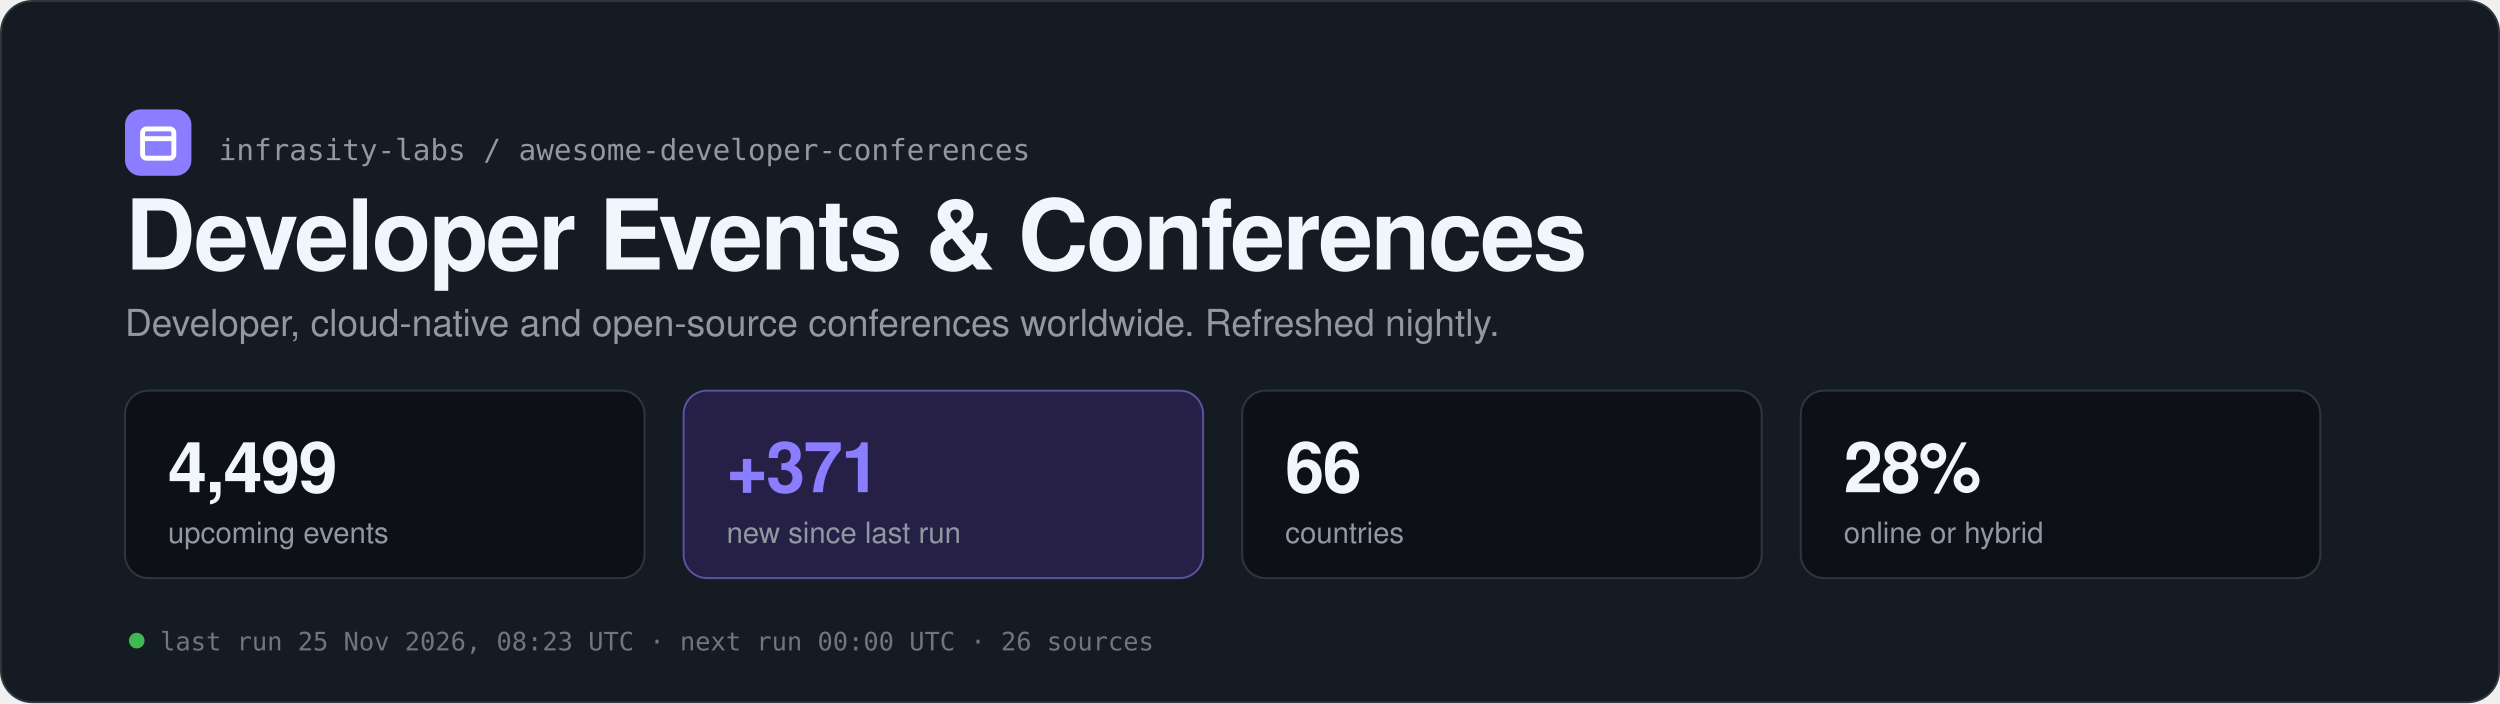
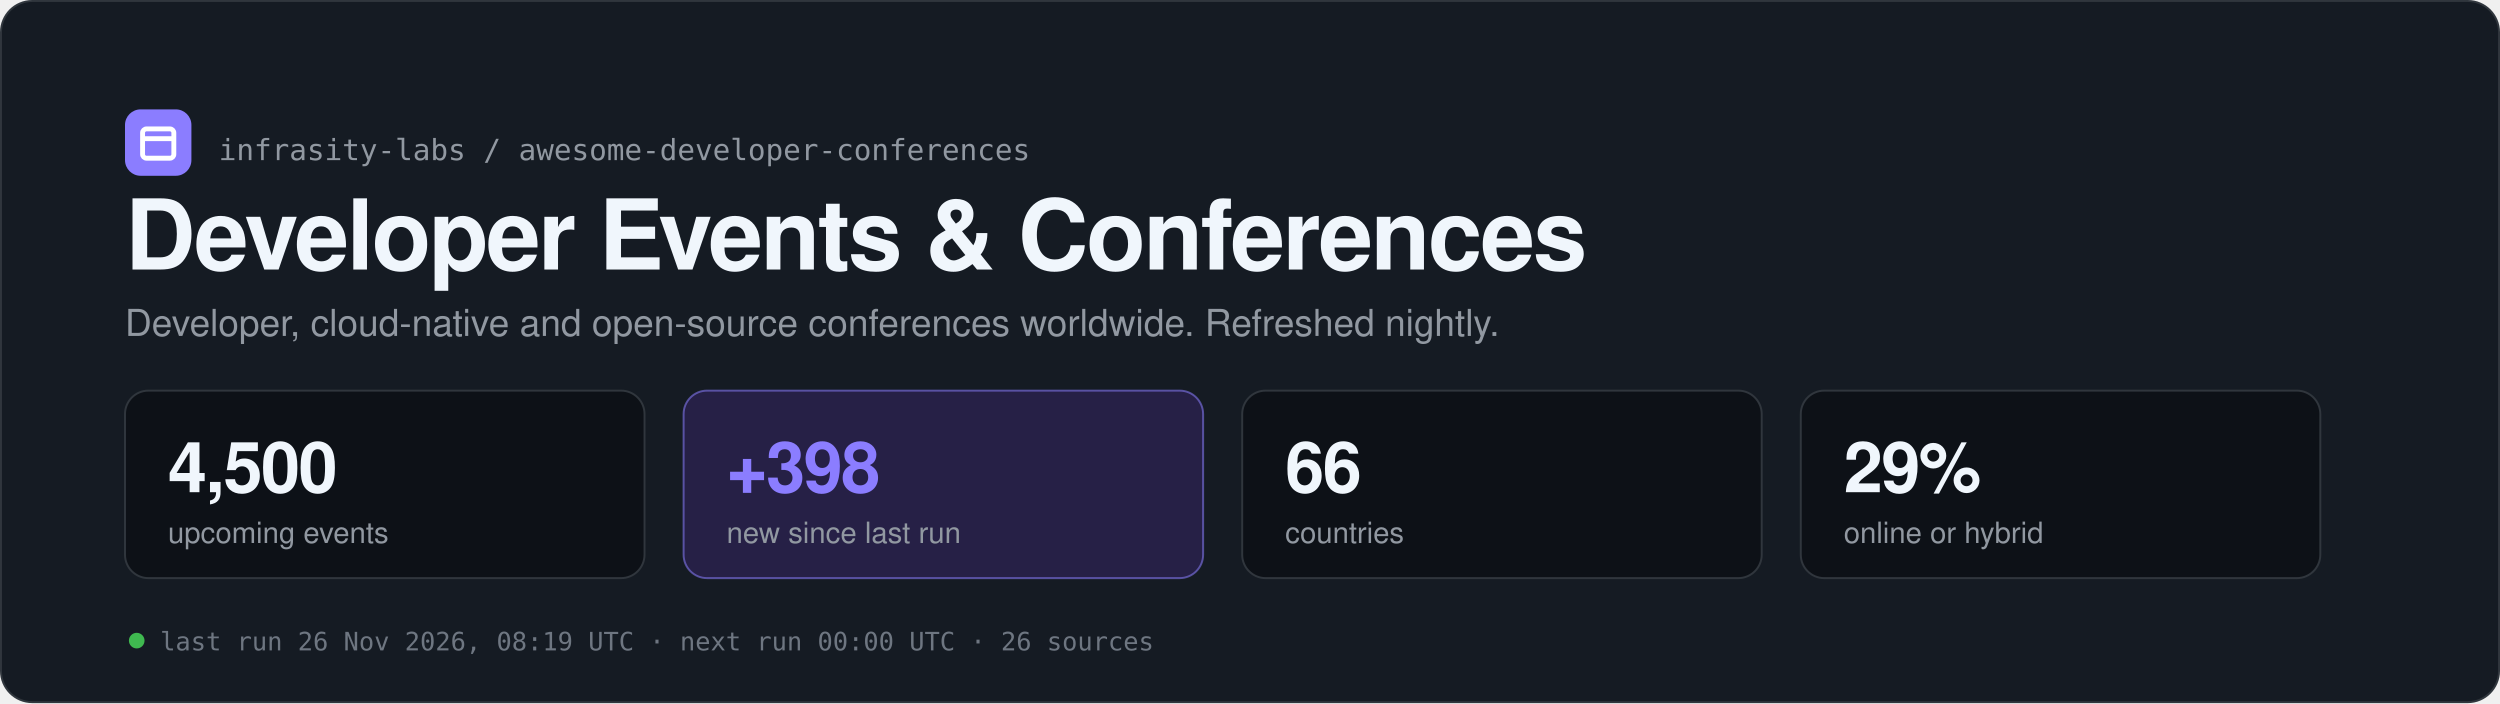
<svg xmlns="http://www.w3.org/2000/svg" width="1280" height="360" viewBox="0 0 1280 360" role="img" aria-labelledby="t d">
  <rect x="0.5" y="0.5" width="1279" height="359" rx="16" fill="#151b23" stroke="#30363d" />
  <rect x="64" y="56" width="34" height="34" rx="8" fill="#8b7dff" />
  <rect x="73" y="66" width="16" height="15" rx="2" fill="none" stroke="#ffffff" stroke-width="2.5" />
  <path d="M73 71 h16" stroke="#ffffff" stroke-width="2.5" />
  <text x="112" y="82" font-family="ui-monospace, SFMono-Regular, Menlo, Consolas, monospace" font-size="15" fill="#9198a1">infrasity-labs / awesome-developer-conferences</text>
  <text x="64" y="138" font-family="-apple-system, BlinkMacSystemFont, 'Segoe UI', Helvetica, Arial, sans-serif" font-size="50" fill="#f0f6fc" font-weight="700" letter-spacing="-1.2">Developer Events &amp; Conferences</text>
  <text x="64" y="172" font-family="-apple-system, BlinkMacSystemFont, 'Segoe UI', Helvetica, Arial, sans-serif" font-size="19" fill="#9198a1">Developer, cloud-native and open-source conferences worldwide. Refreshed nightly.</text>
  <rect x="64" y="200" width="266" height="96" rx="12" fill="#0d1117" stroke="#30363d" />
-   <text x="86" y="252" font-family="-apple-system, BlinkMacSystemFont, 'Segoe UI', Helvetica, Arial, sans-serif" font-size="36" fill="#f0f6fc" font-weight="700" letter-spacing="-0.8" style="font-variant-numeric:tabular-nums">4,499</text>
+   <text x="86" y="252" font-family="-apple-system, BlinkMacSystemFont, 'Segoe UI', Helvetica, Arial, sans-serif" font-size="36" fill="#f0f6fc" font-weight="700" letter-spacing="-0.8" style="font-variant-numeric:tabular-nums">4,500</text>
  <text x="86" y="278" font-family="-apple-system, BlinkMacSystemFont, 'Segoe UI', Helvetica, Arial, sans-serif" font-size="15" fill="#9198a1">upcoming events</text>
  <rect x="350" y="200" width="266" height="96" rx="12" fill="#262046" stroke="#8b7dff" stroke-opacity="0.55" />
-   <text x="372" y="252" font-family="-apple-system, BlinkMacSystemFont, 'Segoe UI', Helvetica, Arial, sans-serif" font-size="36" fill="#8b7dff" font-weight="700" letter-spacing="-0.8" style="font-variant-numeric:tabular-nums">+371</text>
+   <text x="372" y="252" font-family="-apple-system, BlinkMacSystemFont, 'Segoe UI', Helvetica, Arial, sans-serif" font-size="36" fill="#8b7dff" font-weight="700" letter-spacing="-0.8" style="font-variant-numeric:tabular-nums">+398</text>
  <text x="372" y="278" font-family="-apple-system, BlinkMacSystemFont, 'Segoe UI', Helvetica, Arial, sans-serif" font-size="15" fill="#9198a1">new since last run</text>
  <rect x="636" y="200" width="266" height="96" rx="12" fill="#0d1117" stroke="#30363d" />
  <text x="658" y="252" font-family="-apple-system, BlinkMacSystemFont, 'Segoe UI', Helvetica, Arial, sans-serif" font-size="36" fill="#f0f6fc" font-weight="700" letter-spacing="-0.8" style="font-variant-numeric:tabular-nums">66</text>
  <text x="658" y="278" font-family="-apple-system, BlinkMacSystemFont, 'Segoe UI', Helvetica, Arial, sans-serif" font-size="15" fill="#9198a1">countries</text>
  <rect x="922" y="200" width="266" height="96" rx="12" fill="#0d1117" stroke="#30363d" />
-   <text x="944" y="252" font-family="-apple-system, BlinkMacSystemFont, 'Segoe UI', Helvetica, Arial, sans-serif" font-size="36" fill="#f0f6fc" font-weight="700" letter-spacing="-0.8" style="font-variant-numeric:tabular-nums">28%</text>
+   <text x="944" y="252" font-family="-apple-system, BlinkMacSystemFont, 'Segoe UI', Helvetica, Arial, sans-serif" font-size="36" fill="#f0f6fc" font-weight="700" letter-spacing="-0.8" style="font-variant-numeric:tabular-nums">29%</text>
  <text x="944" y="278" font-family="-apple-system, BlinkMacSystemFont, 'Segoe UI', Helvetica, Arial, sans-serif" font-size="15" fill="#9198a1">online or hybrid</text>
  <circle cx="70" cy="328" r="4" fill="#3fb950" />
-   <text x="82" y="333" font-family="ui-monospace, SFMono-Regular, Menlo, Consolas, monospace" font-size="13" fill="#6e7681">last run 25 Nov 2026, 08:23 UTC  ·  next run 00:00 UTC  ·  26 sources</text>
+   <text x="82" y="333" font-family="ui-monospace, SFMono-Regular, Menlo, Consolas, monospace" font-size="13" fill="#6e7681">last run 26 Nov 2026, 08:19 UTC  ·  next run 00:00 UTC  ·  26 sources</text>
</svg>
